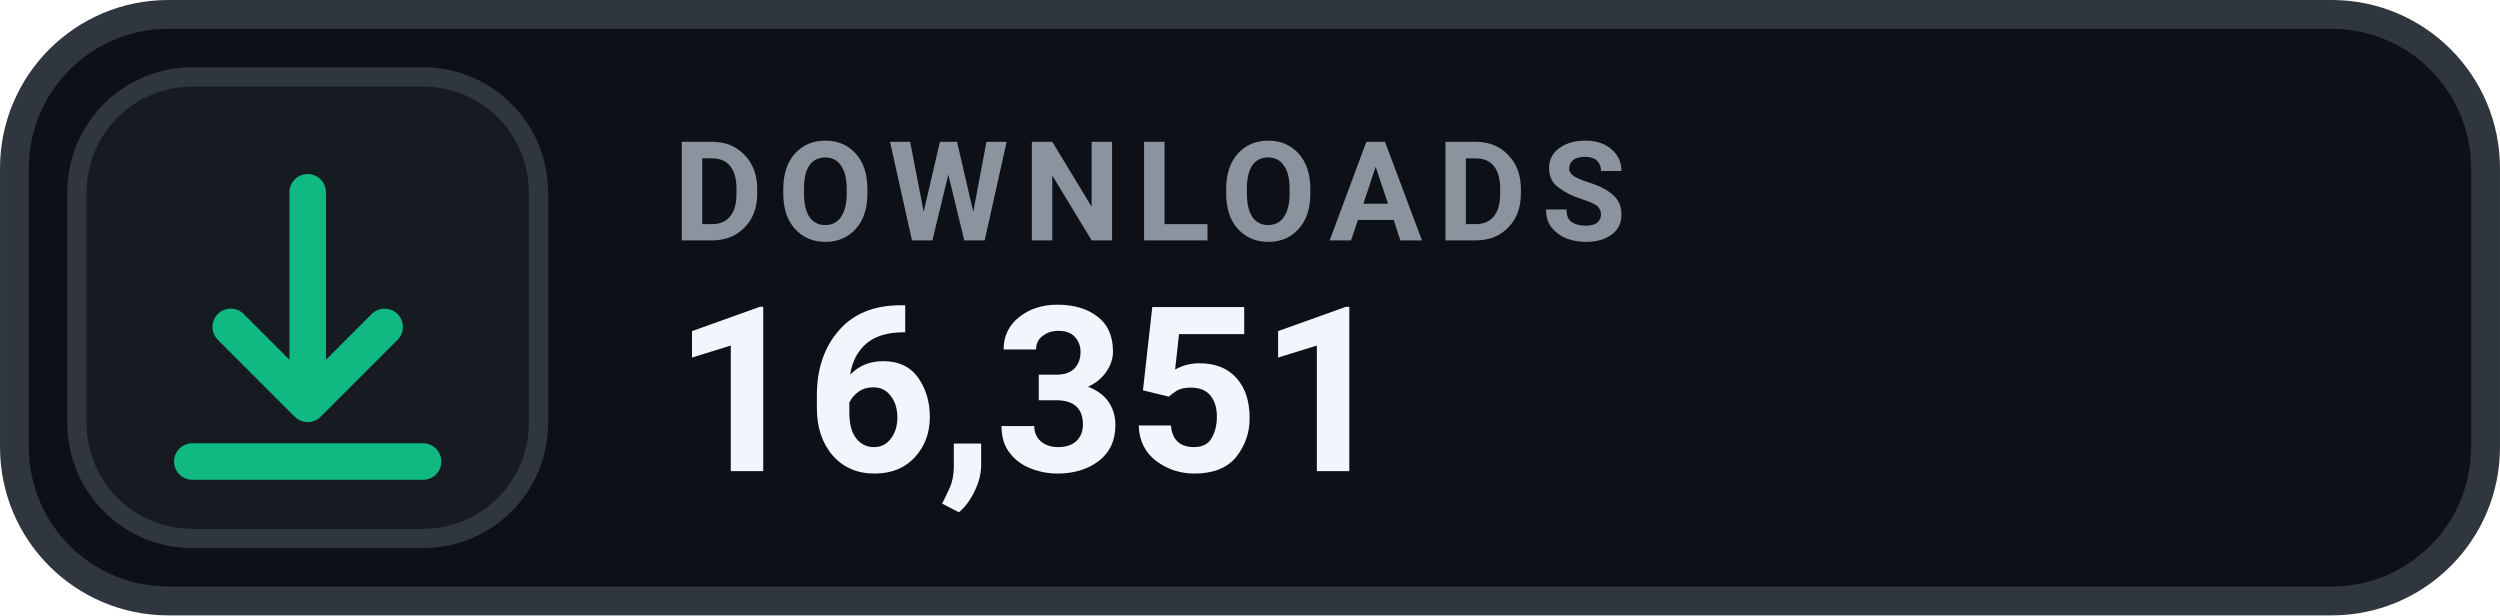
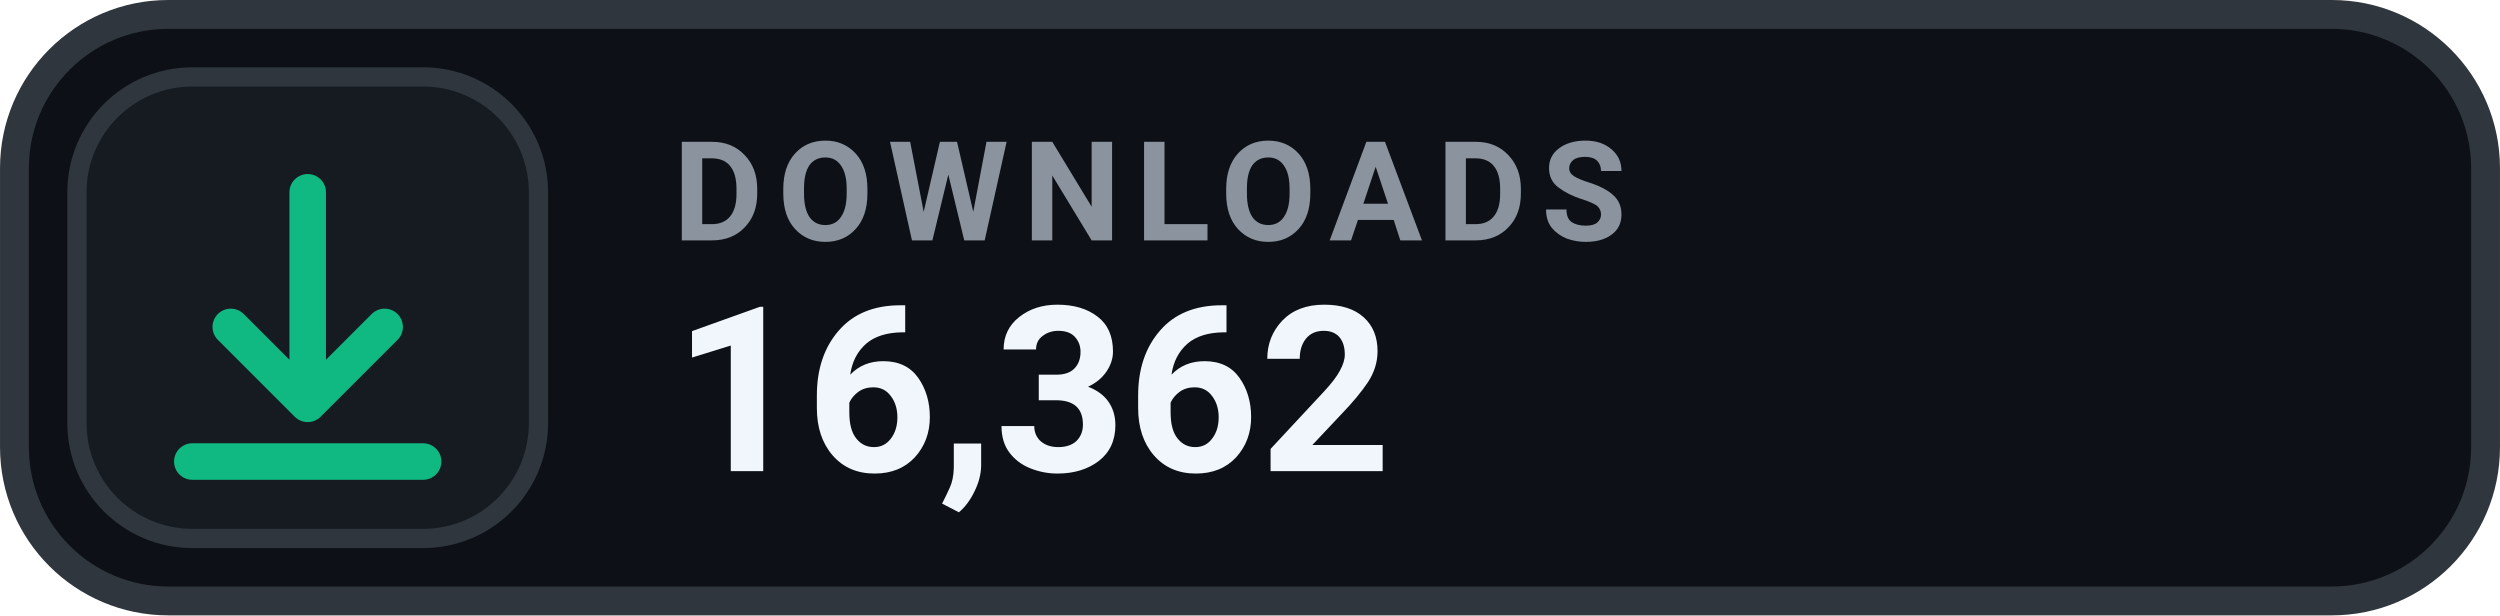
- <svg xmlns="http://www.w3.org/2000/svg" width="126" height="31.015" viewBox="0 0 130 32" role="img" aria-label="DOWNLOADS 16,351">
+ <svg xmlns="http://www.w3.org/2000/svg" width="126" height="31.015" viewBox="0 0 130 32" role="img" aria-label="DOWNLOADS 16,362">
  <rect x=".75" y=".75" width="128.5" height="30.5" rx="8" fill="#0D1117" stroke="#30363D" stroke-width="1.5" />
  <rect x="4" y="4" width="24" height="24" rx="6" fill="#161B22" stroke="#30363D" stroke-width="1" />
  <g transform="translate(16 16)" style="color:#10B981;">
    <path d="M0 -6 v11 m0 0 l4 -4 m-4 4 l-4 -4 M-6 8 h12" fill="none" stroke="currentColor" stroke-width="1.9" stroke-linecap="round" stroke-linejoin="round" />
  </g>
  <text x="35" y="12.5" fill="#8B949E" font-family="-apple-system,BlinkMacSystemFont,'Segoe UI',Roboto,Helvetica,Arial,sans-serif" font-size="7.2" font-weight="700" letter-spacing=".75">DOWNLOADS</text>
-   <text x="35" y="24.5" fill="#F0F6FC" font-family="-apple-system,BlinkMacSystemFont,'Segoe UI',Roboto,Helvetica,Arial,sans-serif" font-size="12" font-weight="700">16,351</text>
+   <text x="35" y="24.5" fill="#F0F6FC" font-family="-apple-system,BlinkMacSystemFont,'Segoe UI',Roboto,Helvetica,Arial,sans-serif" font-size="12" font-weight="700">16,362</text>
</svg>
